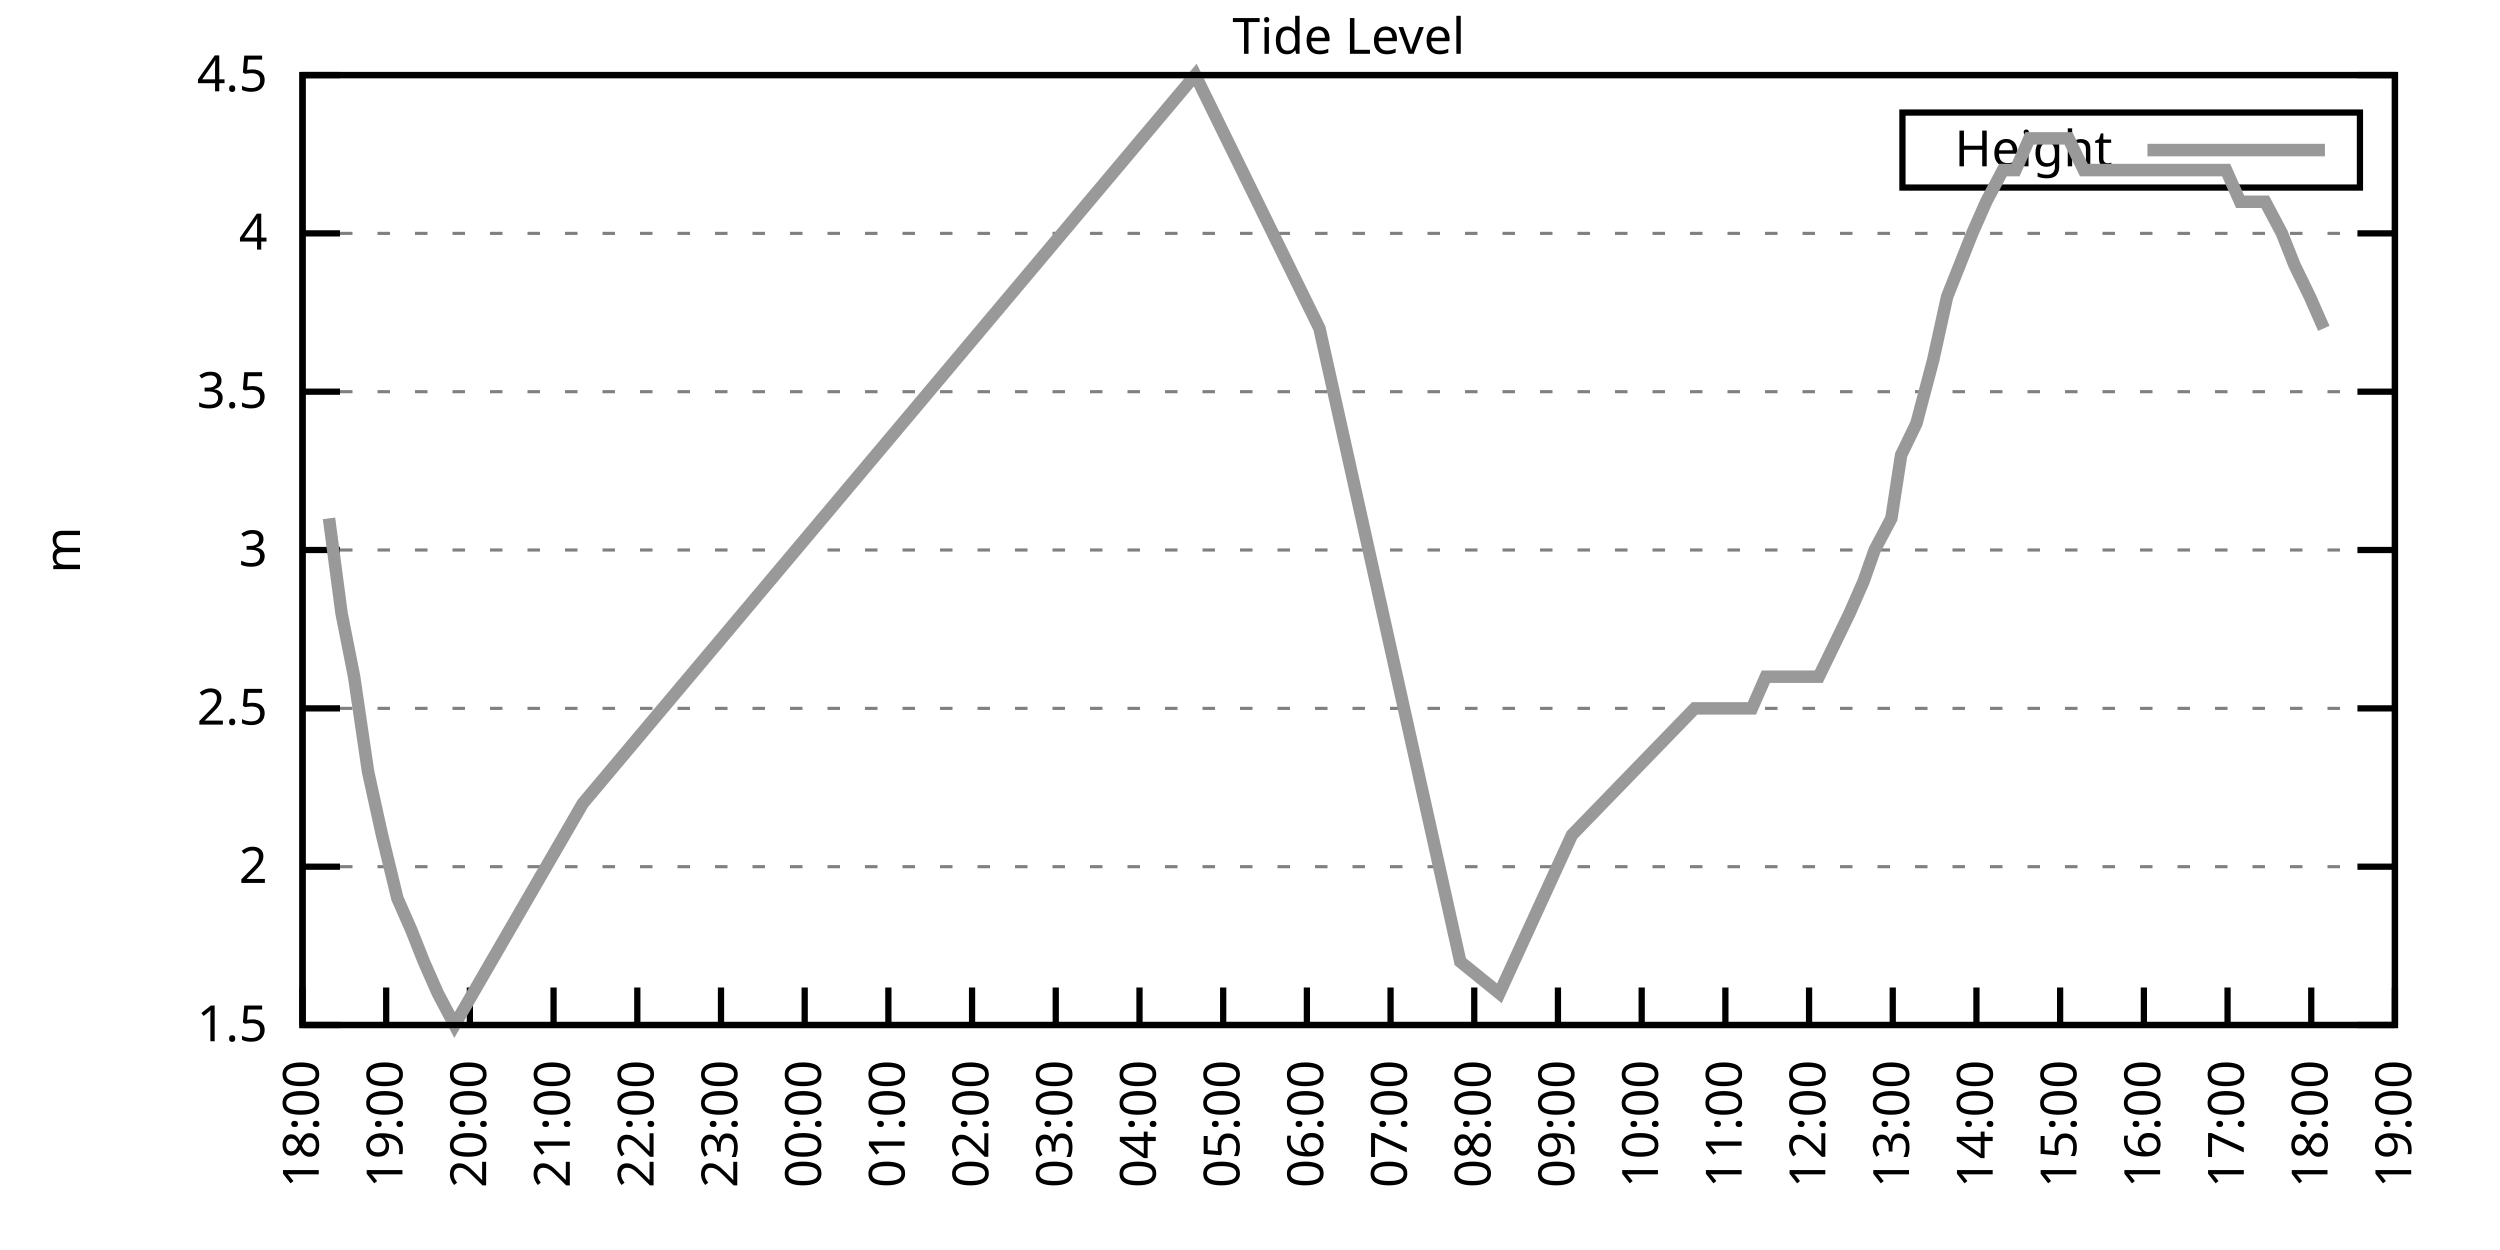
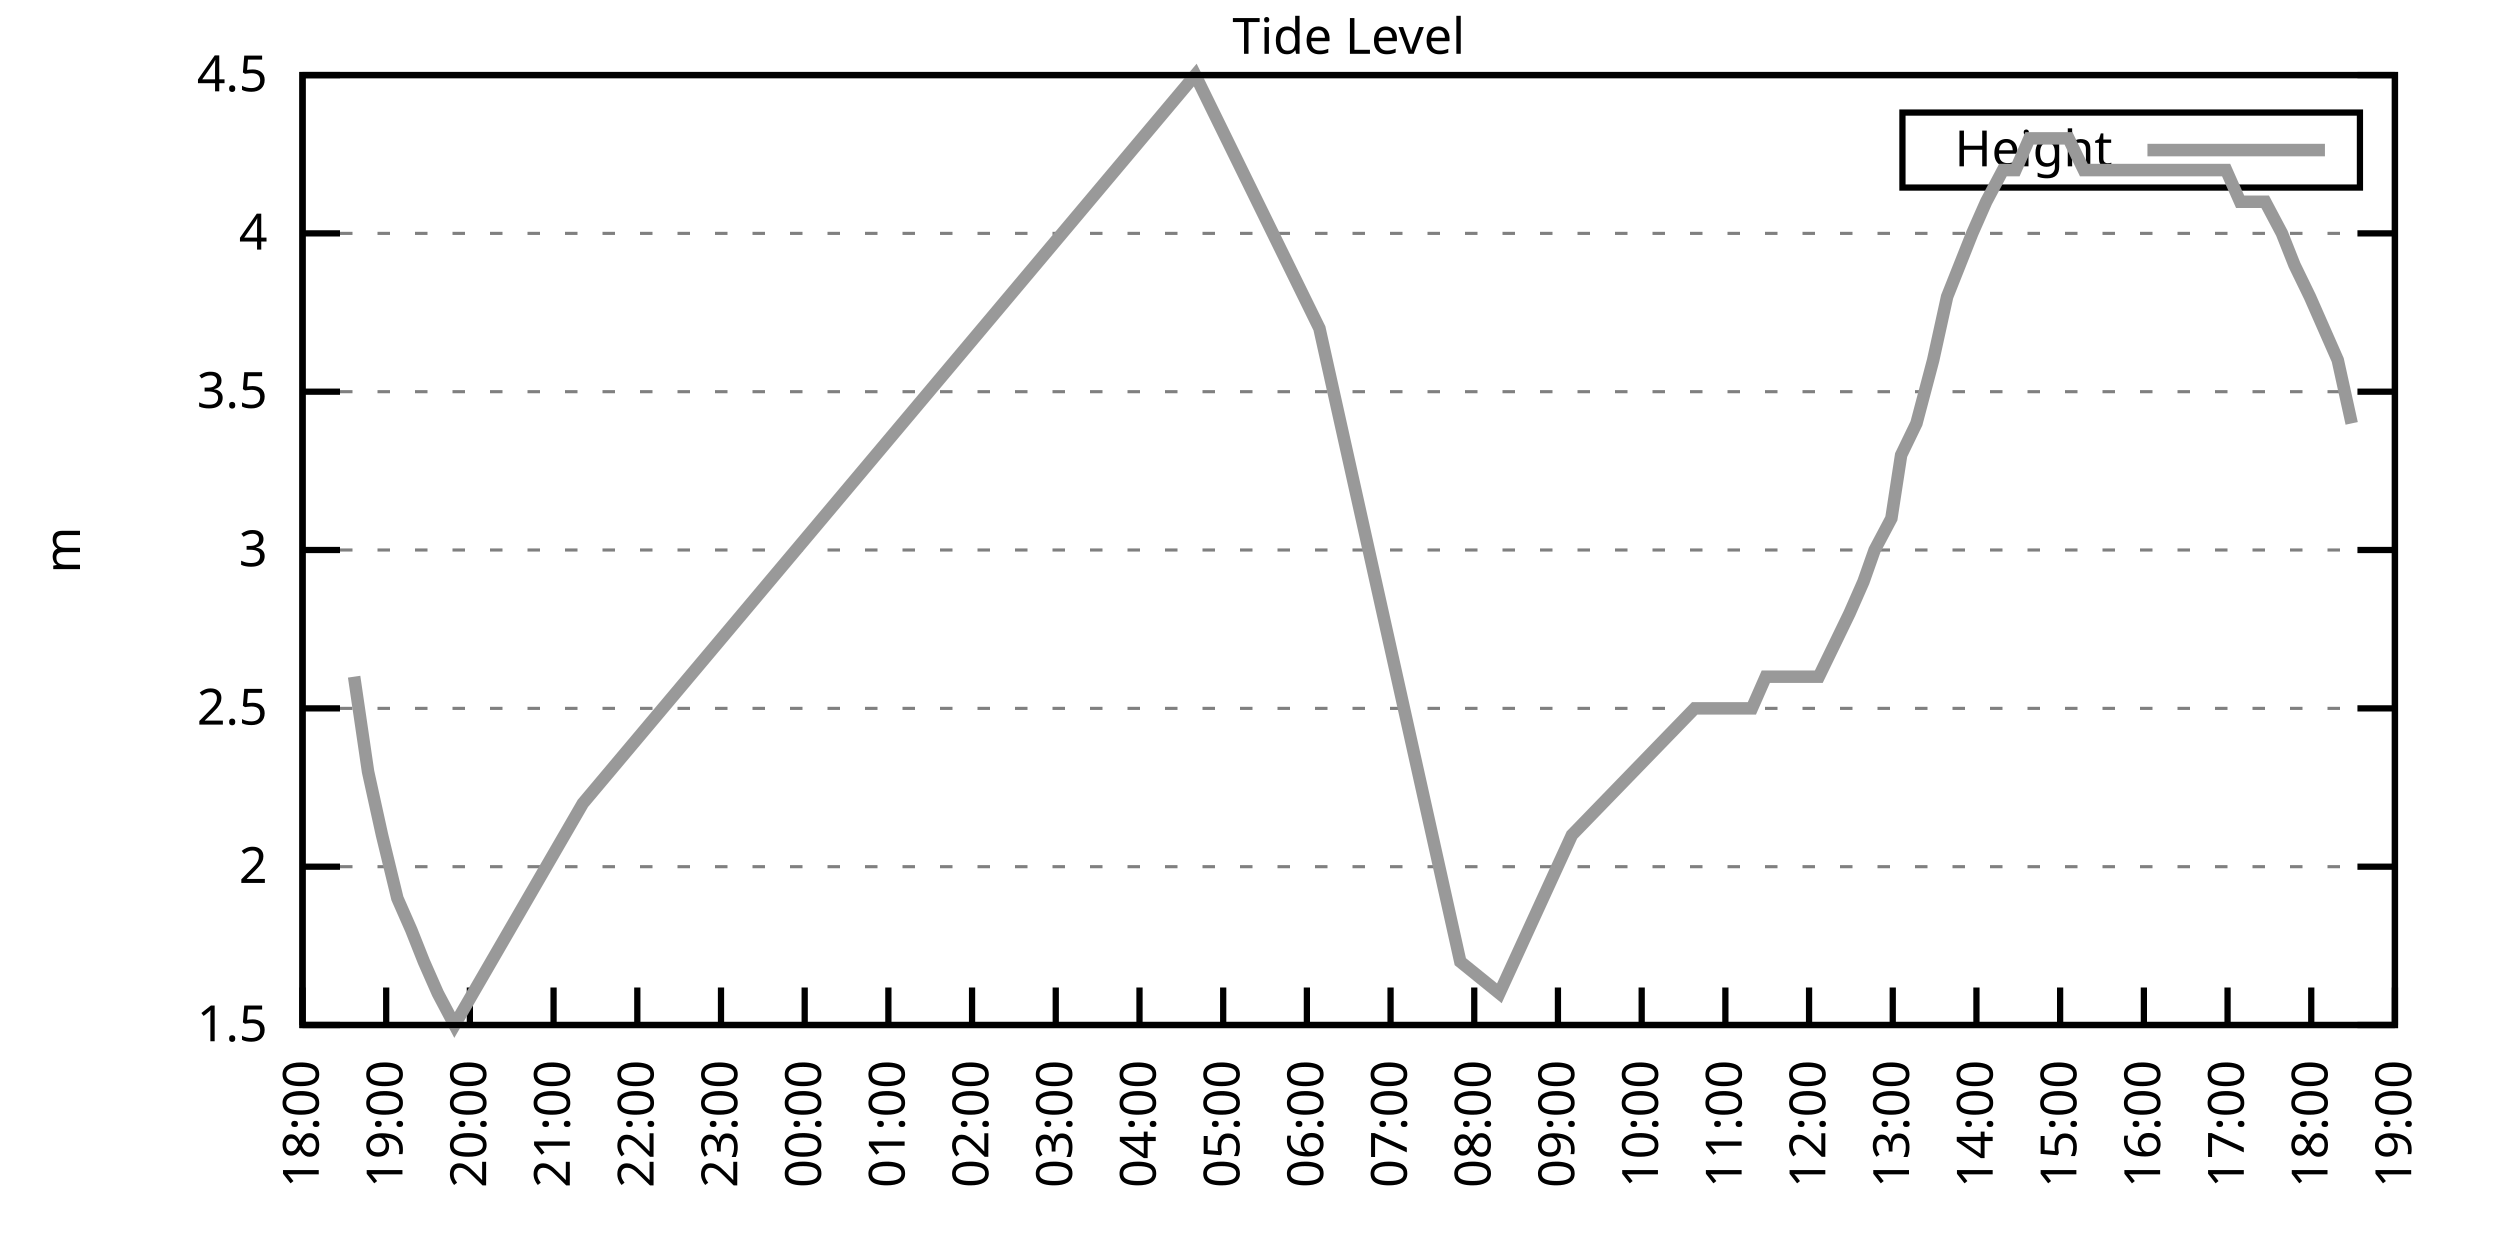
<svg xmlns="http://www.w3.org/2000/svg" xmlns:xlink="http://www.w3.org/1999/xlink" width="400" height="200" viewBox="0 0 400 200">
  <g id="gnuplot_canvas">
    <rect x="0" y="0" width="400" height="200" fill="none" />
    <defs>
      <circle id="gpDot" r="0.5" stroke-width="0.5" stroke="currentColor" />
      <path id="gpPt0" stroke-width="0.333" stroke="currentColor" d="M-1,0 h2 M0,-1 v2" />
      <path id="gpPt1" stroke-width="0.333" stroke="currentColor" d="M-1,-1 L1,1 M1,-1 L-1,1" />
      <path id="gpPt2" stroke-width="0.333" stroke="currentColor" d="M-1,0 L1,0 M0,-1 L0,1 M-1,-1 L1,1 M-1,1 L1,-1" />
      <rect id="gpPt3" stroke-width="0.333" stroke="currentColor" x="-1" y="-1" width="2" height="2" />
      <rect id="gpPt4" stroke-width="0.333" stroke="currentColor" fill="currentColor" x="-1" y="-1" width="2" height="2" />
      <circle id="gpPt5" stroke-width="0.333" stroke="currentColor" cx="0" cy="0" r="1" />
      <use xlink:href="#gpPt5" id="gpPt6" fill="currentColor" stroke="none" />
      <path id="gpPt7" stroke-width="0.333" stroke="currentColor" d="M0,-1.33 L-1.33,0.67 L1.33,0.67 z" />
      <use xlink:href="#gpPt7" id="gpPt8" fill="currentColor" stroke="none" />
      <use xlink:href="#gpPt7" id="gpPt9" stroke="currentColor" transform="rotate(180)" />
      <use xlink:href="#gpPt9" id="gpPt10" fill="currentColor" stroke="none" />
      <use xlink:href="#gpPt3" id="gpPt11" stroke="currentColor" transform="rotate(45)" />
      <use xlink:href="#gpPt11" id="gpPt12" fill="currentColor" stroke="none" />
      <path id="gpPt13" stroke-width="0.333" stroke="currentColor" d="M0,1.330 L1.265,0.411 L0.782,-1.067 L-0.782,-1.076 L-1.265,0.411 z" />
      <use xlink:href="#gpPt13" id="gpPt14" fill="currentColor" stroke="none" />
      <filter id="textbox" filterUnits="objectBoundingBox" x="0" y="0" height="1" width="1">
        <feFlood flood-color="white" flood-opacity="1" result="bgnd" />
        <feComposite in="SourceGraphic" in2="bgnd" operator="atop" />
      </filter>
      <filter id="greybox" filterUnits="objectBoundingBox" x="0" y="0" height="1" width="1">
        <feFlood flood-color="lightgrey" flood-opacity="1" result="grey" />
        <feComposite in="SourceGraphic" in2="grey" operator="atop" />
      </filter>
    </defs>
    <g fill="none" color="white" stroke="currentColor" stroke-width="1.00" stroke-linecap="butt" stroke-linejoin="miter">
</g>
    <g fill="none" color="black" stroke="currentColor" stroke-width="1.00" stroke-linecap="butt" stroke-linejoin="miter">
      <g stroke="none" shape-rendering="crispEdges">
        <polygon fill="rgb(255, 255, 255)" points="48.40,164.00 383.18,164.00 383.18,12.02 48.40,12.02 " />
      </g>
    </g>
    <g fill="none" color="black" stroke="currentColor" stroke-width="1.00" stroke-linecap="butt" stroke-linejoin="miter">
</g>
    <g fill="none" color="black" stroke="black" stroke-width="0.50" stroke-linecap="butt" stroke-linejoin="miter">
</g>
    <g fill="none" color="gray" stroke="currentColor" stroke-width="0.50" stroke-linecap="butt" stroke-linejoin="miter">
      <path stroke="gray" stroke-dasharray="2,4" class="gridline" d="M48.40,164.00 L383.19,164.00  " />
    </g>
    <g fill="none" color="gray" stroke="gray" stroke-width="1.00" stroke-linecap="butt" stroke-linejoin="miter">
</g>
    <g fill="none" color="black" stroke="currentColor" stroke-width="1.00" stroke-linecap="butt" stroke-linejoin="miter">
      <path stroke="black" d="M48.40,164.00 L54.40,164.00 M383.19,164.00 L377.19,164.00  " />
      <g transform="translate(42.80,166.60)" stroke="none" fill="black" font-family="Sans" font-size="8.00" text-anchor="end">
        <text>
          <tspan font-family="Sans"> 1.5</tspan>
        </text>
      </g>
    </g>
    <g fill="none" color="black" stroke="currentColor" stroke-width="1.00" stroke-linecap="butt" stroke-linejoin="miter">
</g>
    <g fill="none" color="black" stroke="black" stroke-width="0.50" stroke-linecap="butt" stroke-linejoin="miter">
</g>
    <g fill="none" color="gray" stroke="currentColor" stroke-width="0.50" stroke-linecap="butt" stroke-linejoin="miter">
      <path stroke="gray" stroke-dasharray="2,4" class="gridline" d="M48.40,138.67 L383.19,138.67  " />
    </g>
    <g fill="none" color="gray" stroke="gray" stroke-width="1.00" stroke-linecap="butt" stroke-linejoin="miter">
</g>
    <g fill="none" color="black" stroke="currentColor" stroke-width="1.00" stroke-linecap="butt" stroke-linejoin="miter">
      <path stroke="black" d="M48.40,138.67 L54.40,138.67 M383.19,138.67 L377.19,138.67  " />
      <g transform="translate(42.80,141.27)" stroke="none" fill="black" font-family="Sans" font-size="8.00" text-anchor="end">
        <text>
          <tspan font-family="Sans"> 2</tspan>
        </text>
      </g>
    </g>
    <g fill="none" color="black" stroke="currentColor" stroke-width="1.00" stroke-linecap="butt" stroke-linejoin="miter">
</g>
    <g fill="none" color="black" stroke="black" stroke-width="0.50" stroke-linecap="butt" stroke-linejoin="miter">
</g>
    <g fill="none" color="gray" stroke="currentColor" stroke-width="0.50" stroke-linecap="butt" stroke-linejoin="miter">
      <path stroke="gray" stroke-dasharray="2,4" class="gridline" d="M48.40,113.34 L383.19,113.34  " />
    </g>
    <g fill="none" color="gray" stroke="gray" stroke-width="1.00" stroke-linecap="butt" stroke-linejoin="miter">
</g>
    <g fill="none" color="black" stroke="currentColor" stroke-width="1.00" stroke-linecap="butt" stroke-linejoin="miter">
      <path stroke="black" d="M48.40,113.34 L54.40,113.34 M383.19,113.34 L377.19,113.34  " />
      <g transform="translate(42.80,115.94)" stroke="none" fill="black" font-family="Sans" font-size="8.00" text-anchor="end">
        <text>
          <tspan font-family="Sans"> 2.5</tspan>
        </text>
      </g>
    </g>
    <g fill="none" color="black" stroke="currentColor" stroke-width="1.00" stroke-linecap="butt" stroke-linejoin="miter">
</g>
    <g fill="none" color="black" stroke="black" stroke-width="0.50" stroke-linecap="butt" stroke-linejoin="miter">
</g>
    <g fill="none" color="gray" stroke="currentColor" stroke-width="0.50" stroke-linecap="butt" stroke-linejoin="miter">
      <path stroke="gray" stroke-dasharray="2,4" class="gridline" d="M48.40,88.00 L383.19,88.00  " />
    </g>
    <g fill="none" color="gray" stroke="gray" stroke-width="1.00" stroke-linecap="butt" stroke-linejoin="miter">
</g>
    <g fill="none" color="black" stroke="currentColor" stroke-width="1.00" stroke-linecap="butt" stroke-linejoin="miter">
      <path stroke="black" d="M48.40,88.00 L54.40,88.00 M383.19,88.00 L377.19,88.00  " />
      <g transform="translate(42.80,90.60)" stroke="none" fill="black" font-family="Sans" font-size="8.00" text-anchor="end">
        <text>
          <tspan font-family="Sans"> 3</tspan>
        </text>
      </g>
    </g>
    <g fill="none" color="black" stroke="currentColor" stroke-width="1.00" stroke-linecap="butt" stroke-linejoin="miter">
</g>
    <g fill="none" color="black" stroke="black" stroke-width="0.50" stroke-linecap="butt" stroke-linejoin="miter">
</g>
    <g fill="none" color="gray" stroke="currentColor" stroke-width="0.50" stroke-linecap="butt" stroke-linejoin="miter">
      <path stroke="gray" stroke-dasharray="2,4" class="gridline" d="M48.40,62.67 L383.19,62.67  " />
    </g>
    <g fill="none" color="gray" stroke="gray" stroke-width="1.00" stroke-linecap="butt" stroke-linejoin="miter">
</g>
    <g fill="none" color="black" stroke="currentColor" stroke-width="1.00" stroke-linecap="butt" stroke-linejoin="miter">
      <path stroke="black" d="M48.40,62.67 L54.40,62.67 M383.19,62.67 L377.19,62.67  " />
      <g transform="translate(42.80,65.27)" stroke="none" fill="black" font-family="Sans" font-size="8.00" text-anchor="end">
        <text>
          <tspan font-family="Sans"> 3.5</tspan>
        </text>
      </g>
    </g>
    <g fill="none" color="black" stroke="currentColor" stroke-width="1.00" stroke-linecap="butt" stroke-linejoin="miter">
</g>
    <g fill="none" color="black" stroke="black" stroke-width="0.50" stroke-linecap="butt" stroke-linejoin="miter">
</g>
    <g fill="none" color="gray" stroke="currentColor" stroke-width="0.50" stroke-linecap="butt" stroke-linejoin="miter">
      <path stroke="gray" stroke-dasharray="2,4" class="gridline" d="M48.40,37.34 L383.19,37.34  " />
    </g>
    <g fill="none" color="gray" stroke="gray" stroke-width="1.00" stroke-linecap="butt" stroke-linejoin="miter">
</g>
    <g fill="none" color="black" stroke="currentColor" stroke-width="1.00" stroke-linecap="butt" stroke-linejoin="miter">
      <path stroke="black" d="M48.40,37.34 L54.40,37.34 M383.19,37.34 L377.19,37.34  " />
      <g transform="translate(42.80,39.94)" stroke="none" fill="black" font-family="Sans" font-size="8.00" text-anchor="end">
        <text>
          <tspan font-family="Sans"> 4</tspan>
        </text>
      </g>
    </g>
    <g fill="none" color="black" stroke="currentColor" stroke-width="1.00" stroke-linecap="butt" stroke-linejoin="miter">
</g>
    <g fill="none" color="black" stroke="black" stroke-width="0.50" stroke-linecap="butt" stroke-linejoin="miter">
</g>
    <g fill="none" color="gray" stroke="currentColor" stroke-width="0.50" stroke-linecap="butt" stroke-linejoin="miter">
      <path stroke="gray" stroke-dasharray="2,4" class="gridline" d="M48.40,12.01 L383.19,12.01  " />
    </g>
    <g fill="none" color="gray" stroke="gray" stroke-width="1.00" stroke-linecap="butt" stroke-linejoin="miter">
</g>
    <g fill="none" color="black" stroke="currentColor" stroke-width="1.00" stroke-linecap="butt" stroke-linejoin="miter">
      <path stroke="black" d="M48.40,12.01 L54.40,12.01 M383.19,12.01 L377.19,12.01  " />
      <g transform="translate(42.80,14.61)" stroke="none" fill="black" font-family="Sans" font-size="8.00" text-anchor="end">
        <text>
          <tspan font-family="Sans"> 4.5</tspan>
        </text>
      </g>
    </g>
    <g fill="none" color="black" stroke="currentColor" stroke-width="1.00" stroke-linecap="butt" stroke-linejoin="miter">
      <path stroke="black" d="M48.40,164.00 L48.40,158.00  " />
      <g transform="translate(51.00,169.60) rotate(270.00)" stroke="none" fill="black" font-family="Sans" font-size="8.00" text-anchor="end">
        <text>
          <tspan font-family="Sans">18:00</tspan>
        </text>
      </g>
    </g>
    <g fill="none" color="black" stroke="currentColor" stroke-width="1.00" stroke-linecap="butt" stroke-linejoin="miter">
      <path stroke="black" d="M61.79,164.00 L61.79,158.00  " />
      <g transform="translate(64.39,169.60) rotate(270.00)" stroke="none" fill="black" font-family="Sans" font-size="8.00" text-anchor="end">
        <text>
          <tspan font-family="Sans">19:00</tspan>
        </text>
      </g>
    </g>
    <g fill="none" color="black" stroke="currentColor" stroke-width="1.00" stroke-linecap="butt" stroke-linejoin="miter">
      <path stroke="black" d="M75.18,164.00 L75.18,158.00  " />
      <g transform="translate(77.78,169.60) rotate(270.00)" stroke="none" fill="black" font-family="Sans" font-size="8.00" text-anchor="end">
        <text>
          <tspan font-family="Sans">20:00</tspan>
        </text>
      </g>
    </g>
    <g fill="none" color="black" stroke="currentColor" stroke-width="1.00" stroke-linecap="butt" stroke-linejoin="miter">
      <path stroke="black" d="M88.57,164.00 L88.57,158.00  " />
      <g transform="translate(91.17,169.60) rotate(270.00)" stroke="none" fill="black" font-family="Sans" font-size="8.00" text-anchor="end">
        <text>
          <tspan font-family="Sans">21:00</tspan>
        </text>
      </g>
    </g>
    <g fill="none" color="black" stroke="currentColor" stroke-width="1.00" stroke-linecap="butt" stroke-linejoin="miter">
      <path stroke="black" d="M101.97,164.00 L101.97,158.00  " />
      <g transform="translate(104.57,169.60) rotate(270.00)" stroke="none" fill="black" font-family="Sans" font-size="8.00" text-anchor="end">
        <text>
          <tspan font-family="Sans">22:00</tspan>
        </text>
      </g>
    </g>
    <g fill="none" color="black" stroke="currentColor" stroke-width="1.00" stroke-linecap="butt" stroke-linejoin="miter">
      <path stroke="black" d="M115.36,164.00 L115.36,158.00  " />
      <g transform="translate(117.96,169.60) rotate(270.00)" stroke="none" fill="black" font-family="Sans" font-size="8.00" text-anchor="end">
        <text>
          <tspan font-family="Sans">23:00</tspan>
        </text>
      </g>
    </g>
    <g fill="none" color="black" stroke="currentColor" stroke-width="1.00" stroke-linecap="butt" stroke-linejoin="miter">
      <path stroke="black" d="M128.75,164.00 L128.75,158.00  " />
      <g transform="translate(131.35,169.60) rotate(270.00)" stroke="none" fill="black" font-family="Sans" font-size="8.00" text-anchor="end">
        <text>
          <tspan font-family="Sans">00:00</tspan>
        </text>
      </g>
    </g>
    <g fill="none" color="black" stroke="currentColor" stroke-width="1.00" stroke-linecap="butt" stroke-linejoin="miter">
      <path stroke="black" d="M142.14,164.00 L142.14,158.00  " />
      <g transform="translate(144.74,169.60) rotate(270.00)" stroke="none" fill="black" font-family="Sans" font-size="8.00" text-anchor="end">
        <text>
          <tspan font-family="Sans">01:00</tspan>
        </text>
      </g>
    </g>
    <g fill="none" color="black" stroke="currentColor" stroke-width="1.00" stroke-linecap="butt" stroke-linejoin="miter">
      <path stroke="black" d="M155.53,164.00 L155.53,158.00  " />
      <g transform="translate(158.13,169.60) rotate(270.00)" stroke="none" fill="black" font-family="Sans" font-size="8.00" text-anchor="end">
        <text>
          <tspan font-family="Sans">02:00</tspan>
        </text>
      </g>
    </g>
    <g fill="none" color="black" stroke="currentColor" stroke-width="1.00" stroke-linecap="butt" stroke-linejoin="miter">
      <path stroke="black" d="M168.92,164.00 L168.92,158.00  " />
      <g transform="translate(171.52,169.60) rotate(270.00)" stroke="none" fill="black" font-family="Sans" font-size="8.00" text-anchor="end">
        <text>
          <tspan font-family="Sans">03:00</tspan>
        </text>
      </g>
    </g>
    <g fill="none" color="black" stroke="currentColor" stroke-width="1.00" stroke-linecap="butt" stroke-linejoin="miter">
      <path stroke="black" d="M182.32,164.00 L182.32,158.00  " />
      <g transform="translate(184.92,169.60) rotate(270.00)" stroke="none" fill="black" font-family="Sans" font-size="8.00" text-anchor="end">
        <text>
          <tspan font-family="Sans">04:00</tspan>
        </text>
      </g>
    </g>
    <g fill="none" color="black" stroke="currentColor" stroke-width="1.00" stroke-linecap="butt" stroke-linejoin="miter">
      <path stroke="black" d="M195.71,164.00 L195.71,158.00  " />
      <g transform="translate(198.31,169.60) rotate(270.00)" stroke="none" fill="black" font-family="Sans" font-size="8.00" text-anchor="end">
        <text>
          <tspan font-family="Sans">05:00</tspan>
        </text>
      </g>
    </g>
    <g fill="none" color="black" stroke="currentColor" stroke-width="1.00" stroke-linecap="butt" stroke-linejoin="miter">
      <path stroke="black" d="M209.10,164.00 L209.10,158.00  " />
      <g transform="translate(211.70,169.60) rotate(270.00)" stroke="none" fill="black" font-family="Sans" font-size="8.00" text-anchor="end">
        <text>
          <tspan font-family="Sans">06:00</tspan>
        </text>
      </g>
    </g>
    <g fill="none" color="black" stroke="currentColor" stroke-width="1.00" stroke-linecap="butt" stroke-linejoin="miter">
      <path stroke="black" d="M222.49,164.00 L222.49,158.00  " />
      <g transform="translate(225.09,169.60) rotate(270.00)" stroke="none" fill="black" font-family="Sans" font-size="8.00" text-anchor="end">
        <text>
          <tspan font-family="Sans">07:00</tspan>
        </text>
      </g>
    </g>
    <g fill="none" color="black" stroke="currentColor" stroke-width="1.00" stroke-linecap="butt" stroke-linejoin="miter">
      <path stroke="black" d="M235.88,164.00 L235.88,158.00  " />
      <g transform="translate(238.48,169.60) rotate(270.00)" stroke="none" fill="black" font-family="Sans" font-size="8.00" text-anchor="end">
        <text>
          <tspan font-family="Sans">08:00</tspan>
        </text>
      </g>
    </g>
    <g fill="none" color="black" stroke="currentColor" stroke-width="1.00" stroke-linecap="butt" stroke-linejoin="miter">
      <path stroke="black" d="M249.27,164.00 L249.27,158.00  " />
      <g transform="translate(251.87,169.60) rotate(270.00)" stroke="none" fill="black" font-family="Sans" font-size="8.00" text-anchor="end">
        <text>
          <tspan font-family="Sans">09:00</tspan>
        </text>
      </g>
    </g>
    <g fill="none" color="black" stroke="currentColor" stroke-width="1.00" stroke-linecap="butt" stroke-linejoin="miter">
      <path stroke="black" d="M262.67,164.00 L262.67,158.00  " />
      <g transform="translate(265.27,169.60) rotate(270.00)" stroke="none" fill="black" font-family="Sans" font-size="8.00" text-anchor="end">
        <text>
          <tspan font-family="Sans">10:00</tspan>
        </text>
      </g>
    </g>
    <g fill="none" color="black" stroke="currentColor" stroke-width="1.00" stroke-linecap="butt" stroke-linejoin="miter">
      <path stroke="black" d="M276.06,164.00 L276.06,158.00  " />
      <g transform="translate(278.66,169.60) rotate(270.00)" stroke="none" fill="black" font-family="Sans" font-size="8.00" text-anchor="end">
        <text>
          <tspan font-family="Sans">11:00</tspan>
        </text>
      </g>
    </g>
    <g fill="none" color="black" stroke="currentColor" stroke-width="1.00" stroke-linecap="butt" stroke-linejoin="miter">
      <path stroke="black" d="M289.45,164.00 L289.45,158.00  " />
      <g transform="translate(292.05,169.60) rotate(270.00)" stroke="none" fill="black" font-family="Sans" font-size="8.00" text-anchor="end">
        <text>
          <tspan font-family="Sans">12:00</tspan>
        </text>
      </g>
    </g>
    <g fill="none" color="black" stroke="currentColor" stroke-width="1.00" stroke-linecap="butt" stroke-linejoin="miter">
      <path stroke="black" d="M302.84,164.00 L302.84,158.00  " />
      <g transform="translate(305.44,169.60) rotate(270.00)" stroke="none" fill="black" font-family="Sans" font-size="8.00" text-anchor="end">
        <text>
          <tspan font-family="Sans">13:00</tspan>
        </text>
      </g>
    </g>
    <g fill="none" color="black" stroke="currentColor" stroke-width="1.00" stroke-linecap="butt" stroke-linejoin="miter">
      <path stroke="black" d="M316.23,164.00 L316.23,158.00  " />
      <g transform="translate(318.83,169.60) rotate(270.00)" stroke="none" fill="black" font-family="Sans" font-size="8.00" text-anchor="end">
        <text>
          <tspan font-family="Sans">14:00</tspan>
        </text>
      </g>
    </g>
    <g fill="none" color="black" stroke="currentColor" stroke-width="1.00" stroke-linecap="butt" stroke-linejoin="miter">
      <path stroke="black" d="M329.62,164.00 L329.62,158.00  " />
      <g transform="translate(332.22,169.60) rotate(270.00)" stroke="none" fill="black" font-family="Sans" font-size="8.00" text-anchor="end">
        <text>
          <tspan font-family="Sans">15:00</tspan>
        </text>
      </g>
    </g>
    <g fill="none" color="black" stroke="currentColor" stroke-width="1.00" stroke-linecap="butt" stroke-linejoin="miter">
      <path stroke="black" d="M343.02,164.00 L343.02,158.00  " />
      <g transform="translate(345.62,169.60) rotate(270.00)" stroke="none" fill="black" font-family="Sans" font-size="8.00" text-anchor="end">
        <text>
          <tspan font-family="Sans">16:00</tspan>
        </text>
      </g>
    </g>
    <g fill="none" color="black" stroke="currentColor" stroke-width="1.00" stroke-linecap="butt" stroke-linejoin="miter">
      <path stroke="black" d="M356.41,164.00 L356.41,158.00  " />
      <g transform="translate(359.01,169.60) rotate(270.00)" stroke="none" fill="black" font-family="Sans" font-size="8.00" text-anchor="end">
        <text>
          <tspan font-family="Sans">17:00</tspan>
        </text>
      </g>
    </g>
    <g fill="none" color="black" stroke="currentColor" stroke-width="1.00" stroke-linecap="butt" stroke-linejoin="miter">
      <path stroke="black" d="M369.80,164.00 L369.80,158.00  " />
      <g transform="translate(372.40,169.60) rotate(270.00)" stroke="none" fill="black" font-family="Sans" font-size="8.00" text-anchor="end">
        <text>
          <tspan font-family="Sans">18:00</tspan>
        </text>
      </g>
    </g>
    <g fill="none" color="black" stroke="currentColor" stroke-width="1.00" stroke-linecap="butt" stroke-linejoin="miter">
      <path stroke="black" d="M383.19,164.00 L383.19,158.00  " />
      <g transform="translate(385.79,169.60) rotate(270.00)" stroke="none" fill="black" font-family="Sans" font-size="8.00" text-anchor="end">
        <text>
          <tspan font-family="Sans">19:00</tspan>
        </text>
      </g>
    </g>
    <g fill="none" color="black" stroke="currentColor" stroke-width="1.00" stroke-linecap="butt" stroke-linejoin="miter">
</g>
    <g fill="none" color="black" stroke="currentColor" stroke-width="1.00" stroke-linecap="butt" stroke-linejoin="miter">
      <path stroke="black" d="M48.40,12.01 L48.40,164.00 L383.19,164.00 L383.19,12.01 L48.40,12.01 Z  " />
    </g>
    <g fill="none" color="black" stroke="currentColor" stroke-width="1.00" stroke-linecap="butt" stroke-linejoin="miter">
</g>
    <g fill="none" color="black" stroke="currentColor" stroke-width="1.00" stroke-linecap="butt" stroke-linejoin="miter">
      <path stroke="black" d="M304.39,30.01 L304.39,18.01 L377.59,18.01 L377.59,30.01 L304.39,30.01 Z  " />
    </g>
    <g id="Tide_level_plot_1">
      <g fill="none" color="white" stroke="black" stroke-width="2.00" stroke-linecap="butt" stroke-linejoin="miter">
</g>
      <g fill="none" color="black" stroke="currentColor" stroke-width="2.00" stroke-linecap="butt" stroke-linejoin="miter">
        <g transform="translate(337.99,26.61)" stroke="none" fill="black" font-family="Sans" font-size="8.00" text-anchor="end">
          <text>
            <tspan font-family="Sans">Height</tspan>
          </text>
        </g>
      </g>
      <g fill="none" color="black" stroke="currentColor" stroke-width="2.00" stroke-linecap="butt" stroke-linejoin="miter">
-         <path stroke="rgb(153, 153, 153)" d="M343.59,24.01 L371.99,24.01 M52.64,82.94 L54.65,98.14 L56.66,108.27 L58.89,123.47 L61.12,133.60 L63.58,143.73   L65.81,148.80 L67.82,153.87 L70.05,158.93 L72.73,164.00 L93.26,128.54 L191.24,12.01 L211.11,52.54 L233.65,153.87   L239.90,158.93 L251.51,133.60 L271.15,113.34 L273.60,113.34 L275.83,113.34 L277.62,113.34 L280.30,113.34 L282.53,108.27   L284.54,108.27 L286.77,108.27 L289.00,108.27 L291.01,108.27 L293.47,103.20 L295.92,98.14 L298.15,93.07 L299.94,88.00   L302.62,82.94 L304.18,72.81 L306.63,67.74 L309.31,57.61 L311.54,47.47 L313.55,42.41 L315.56,37.34 L317.79,32.28   L320.47,27.21 L322.48,27.21 L324.71,22.14 L326.95,22.14 L329.40,22.14 L330.96,22.14 L333.42,27.21 L336.10,27.21   L338.10,27.21 L340.11,27.21 L342.35,27.21 L344.80,27.21 L347.26,27.21 L349.49,27.21 L351.72,27.21 L353.95,27.21   L356.18,27.21 L358.42,32.28 L360.20,32.28 L362.43,32.28 L365.11,37.34 L367.12,42.41 L369.58,47.47 L371.81,52.54    " />
+         <path stroke="rgb(153, 153, 153)" d="M343.59,24.01 L371.99,24.01 M56.66,108.27 L58.89,123.47 L61.12,133.60 L63.58,143.73 L65.81,148.80 L67.82,153.87   L70.05,158.93 L72.73,164.00 L93.26,128.54 L191.24,12.01 L211.11,52.54 L233.65,153.87 L239.90,158.93 L251.51,133.60   L271.15,113.34 L273.60,113.34 L275.83,113.34 L277.62,113.34 L280.30,113.34 L282.53,108.27 L284.54,108.27 L286.77,108.27   L289.00,108.27 L291.01,108.27 L293.47,103.20 L295.92,98.14 L298.15,93.07 L299.94,88.00 L302.62,82.94 L304.18,72.81   L306.63,67.74 L309.31,57.61 L311.54,47.47 L313.55,42.41 L315.56,37.34 L317.79,32.28 L320.47,27.21 L322.48,27.21   L324.71,22.14 L326.95,22.14 L329.40,22.14 L330.96,22.14 L333.42,27.21 L336.10,27.21 L338.10,27.21 L340.11,27.21   L342.35,27.21 L344.80,27.21 L347.26,27.21 L349.49,27.21 L351.72,27.21 L353.95,27.21 L356.18,27.21 L358.42,32.28   L360.20,32.28 L362.43,32.28 L365.11,37.34 L367.12,42.41 L369.58,47.47 L371.81,52.54 L374.04,57.61 L376.27,67.74    " />
      </g>
    </g>
    <g fill="none" color="black" stroke="currentColor" stroke-width="2.00" stroke-linecap="butt" stroke-linejoin="miter">
</g>
    <g fill="none" color="black" stroke="black" stroke-width="1.00" stroke-linecap="butt" stroke-linejoin="miter">
</g>
    <g fill="none" color="black" stroke="currentColor" stroke-width="1.00" stroke-linecap="butt" stroke-linejoin="miter">
      <path stroke="black" d="M48.40,12.01 L48.40,164.00 L383.19,164.00 L383.19,12.01 L48.40,12.01 Z  " />
      <g transform="translate(12.80,88.01) rotate(270.00)" stroke="none" fill="black" font-family="Sans" font-size="8.00" text-anchor="middle">
        <text>
          <tspan font-family="Sans">m</tspan>
        </text>
      </g>
    </g>
    <g fill="none" color="black" stroke="currentColor" stroke-width="1.00" stroke-linecap="butt" stroke-linejoin="miter">
</g>
    <g fill="none" color="black" stroke="currentColor" stroke-width="1.00" stroke-linecap="butt" stroke-linejoin="miter">
      <g transform="translate(215.79,8.61)" stroke="none" fill="black" font-family="Sans" font-size="8.00" text-anchor="middle">
        <text>
          <tspan font-family="Sans">Tide Level</tspan>
        </text>
      </g>
    </g>
    <g fill="none" color="black" stroke="currentColor" stroke-width="1.00" stroke-linecap="butt" stroke-linejoin="miter">
</g>
  </g>
</svg>
